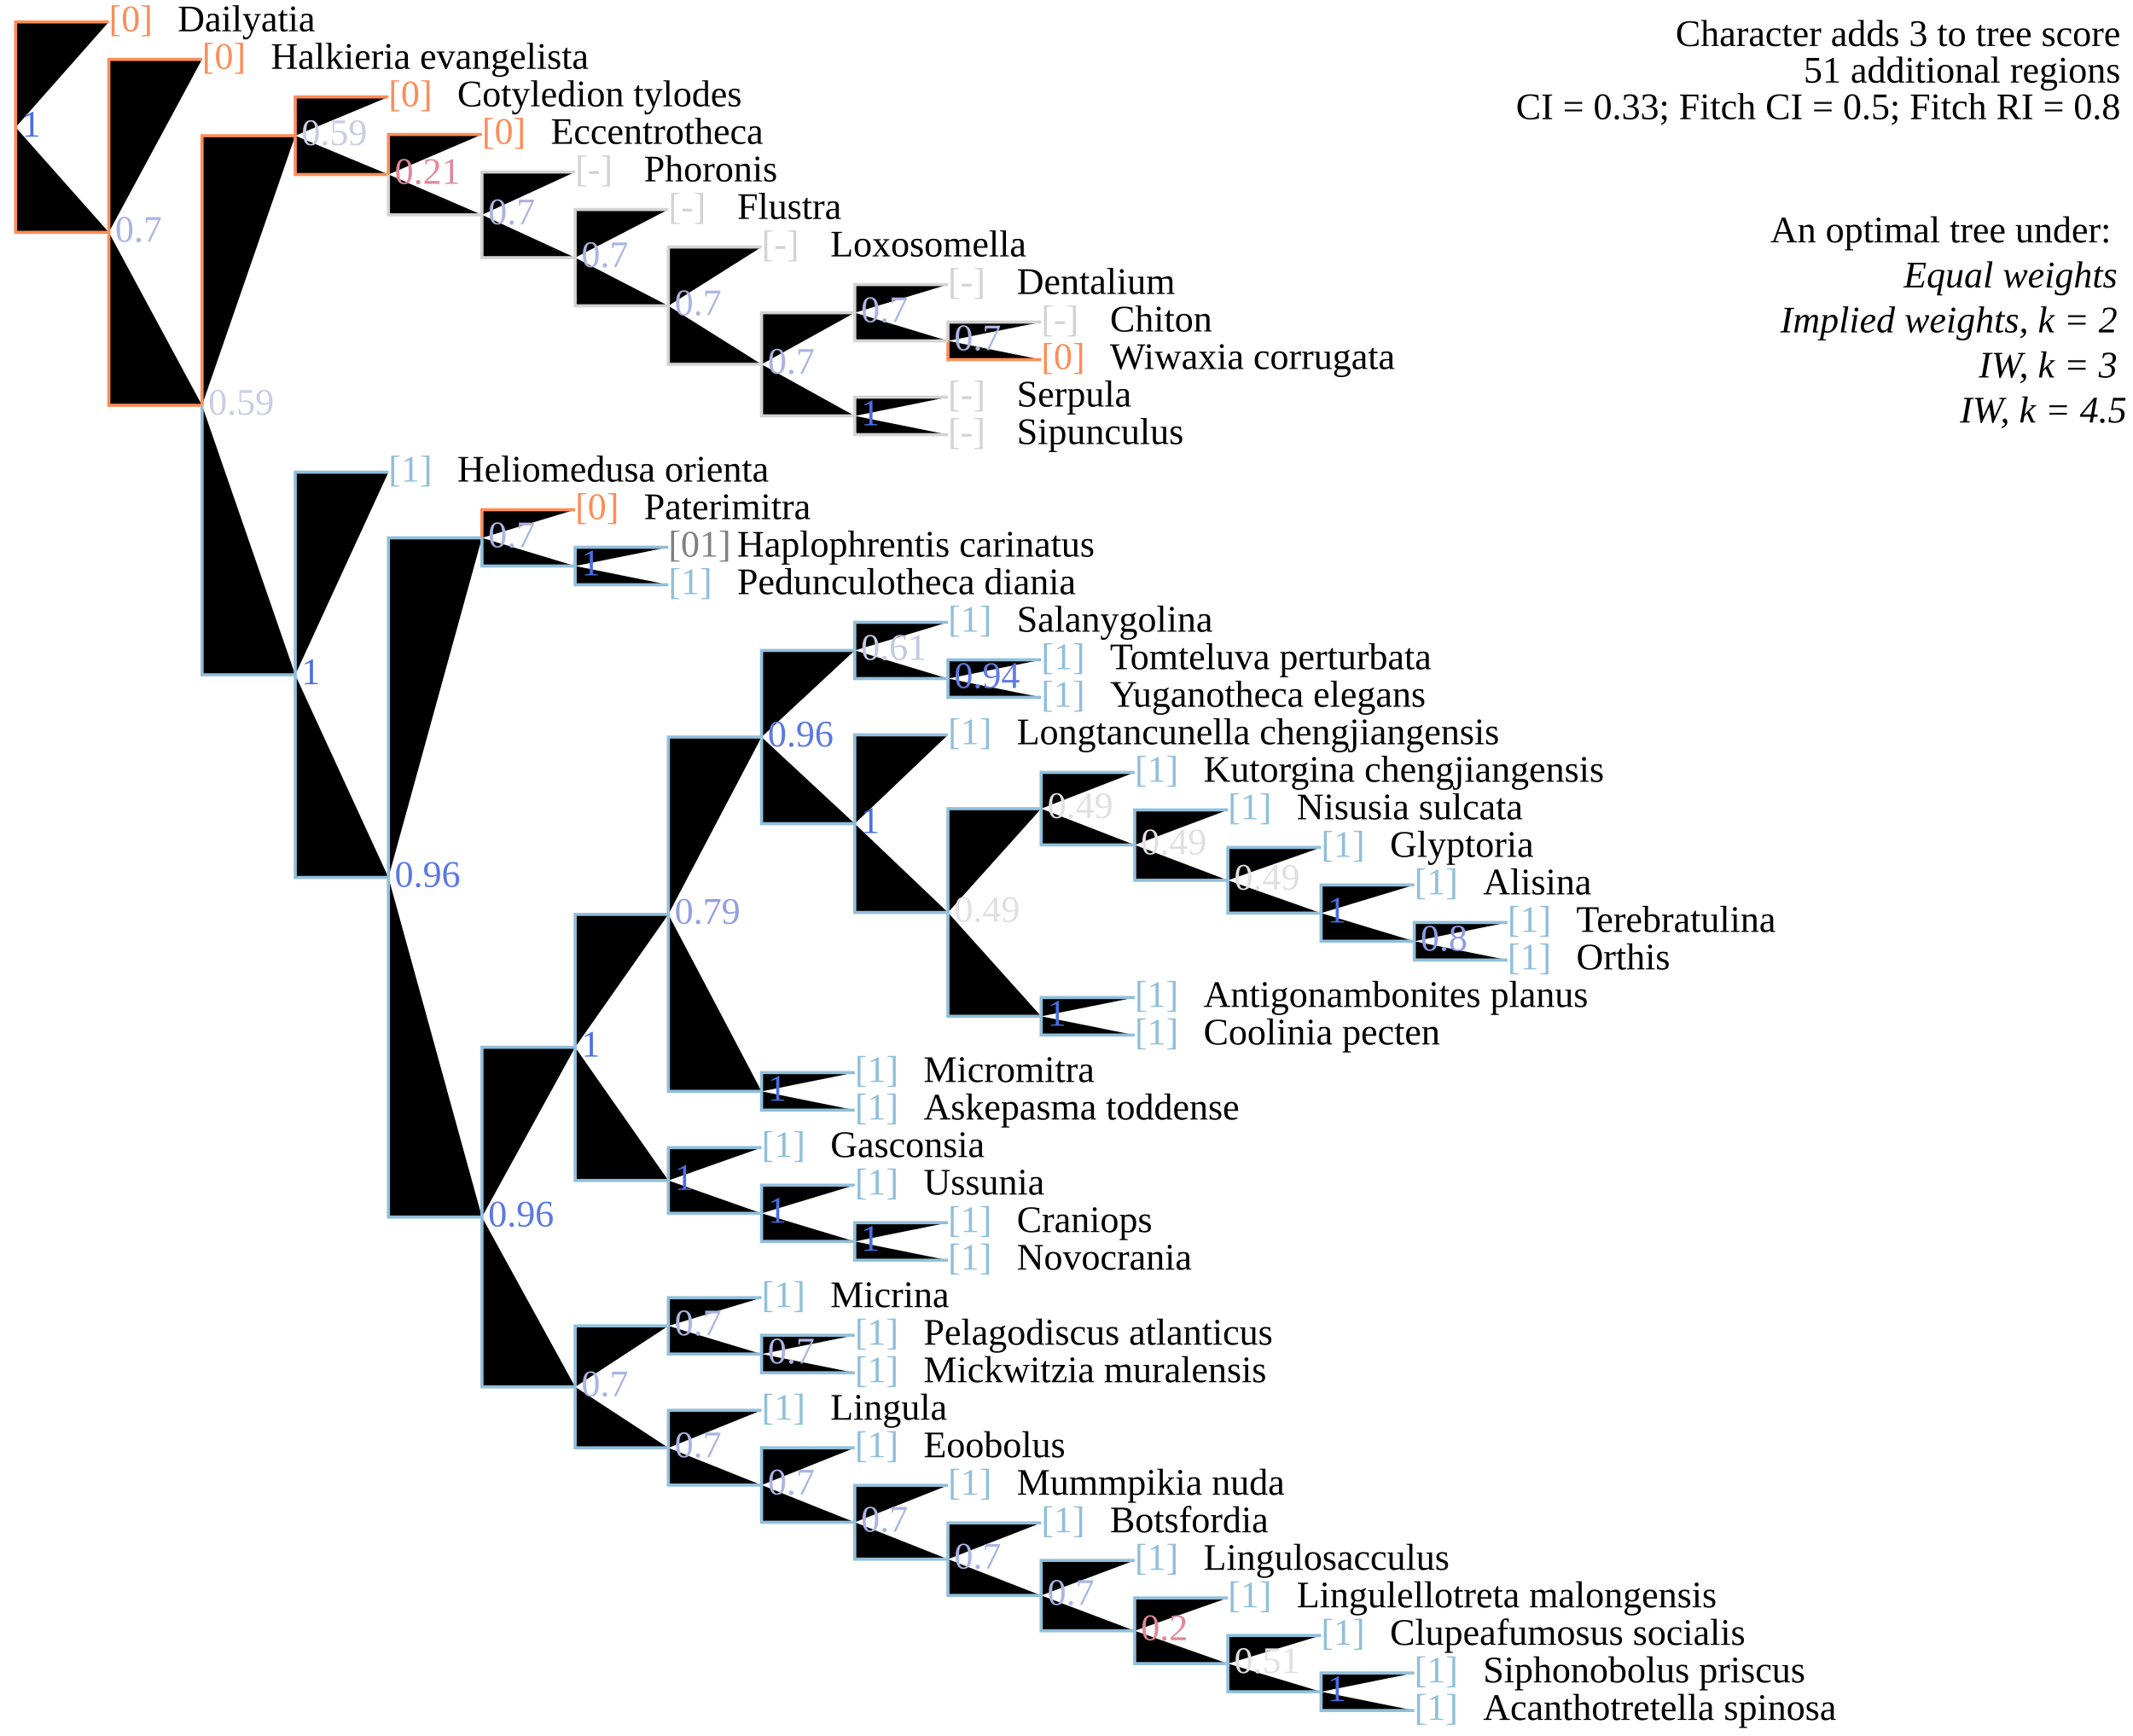
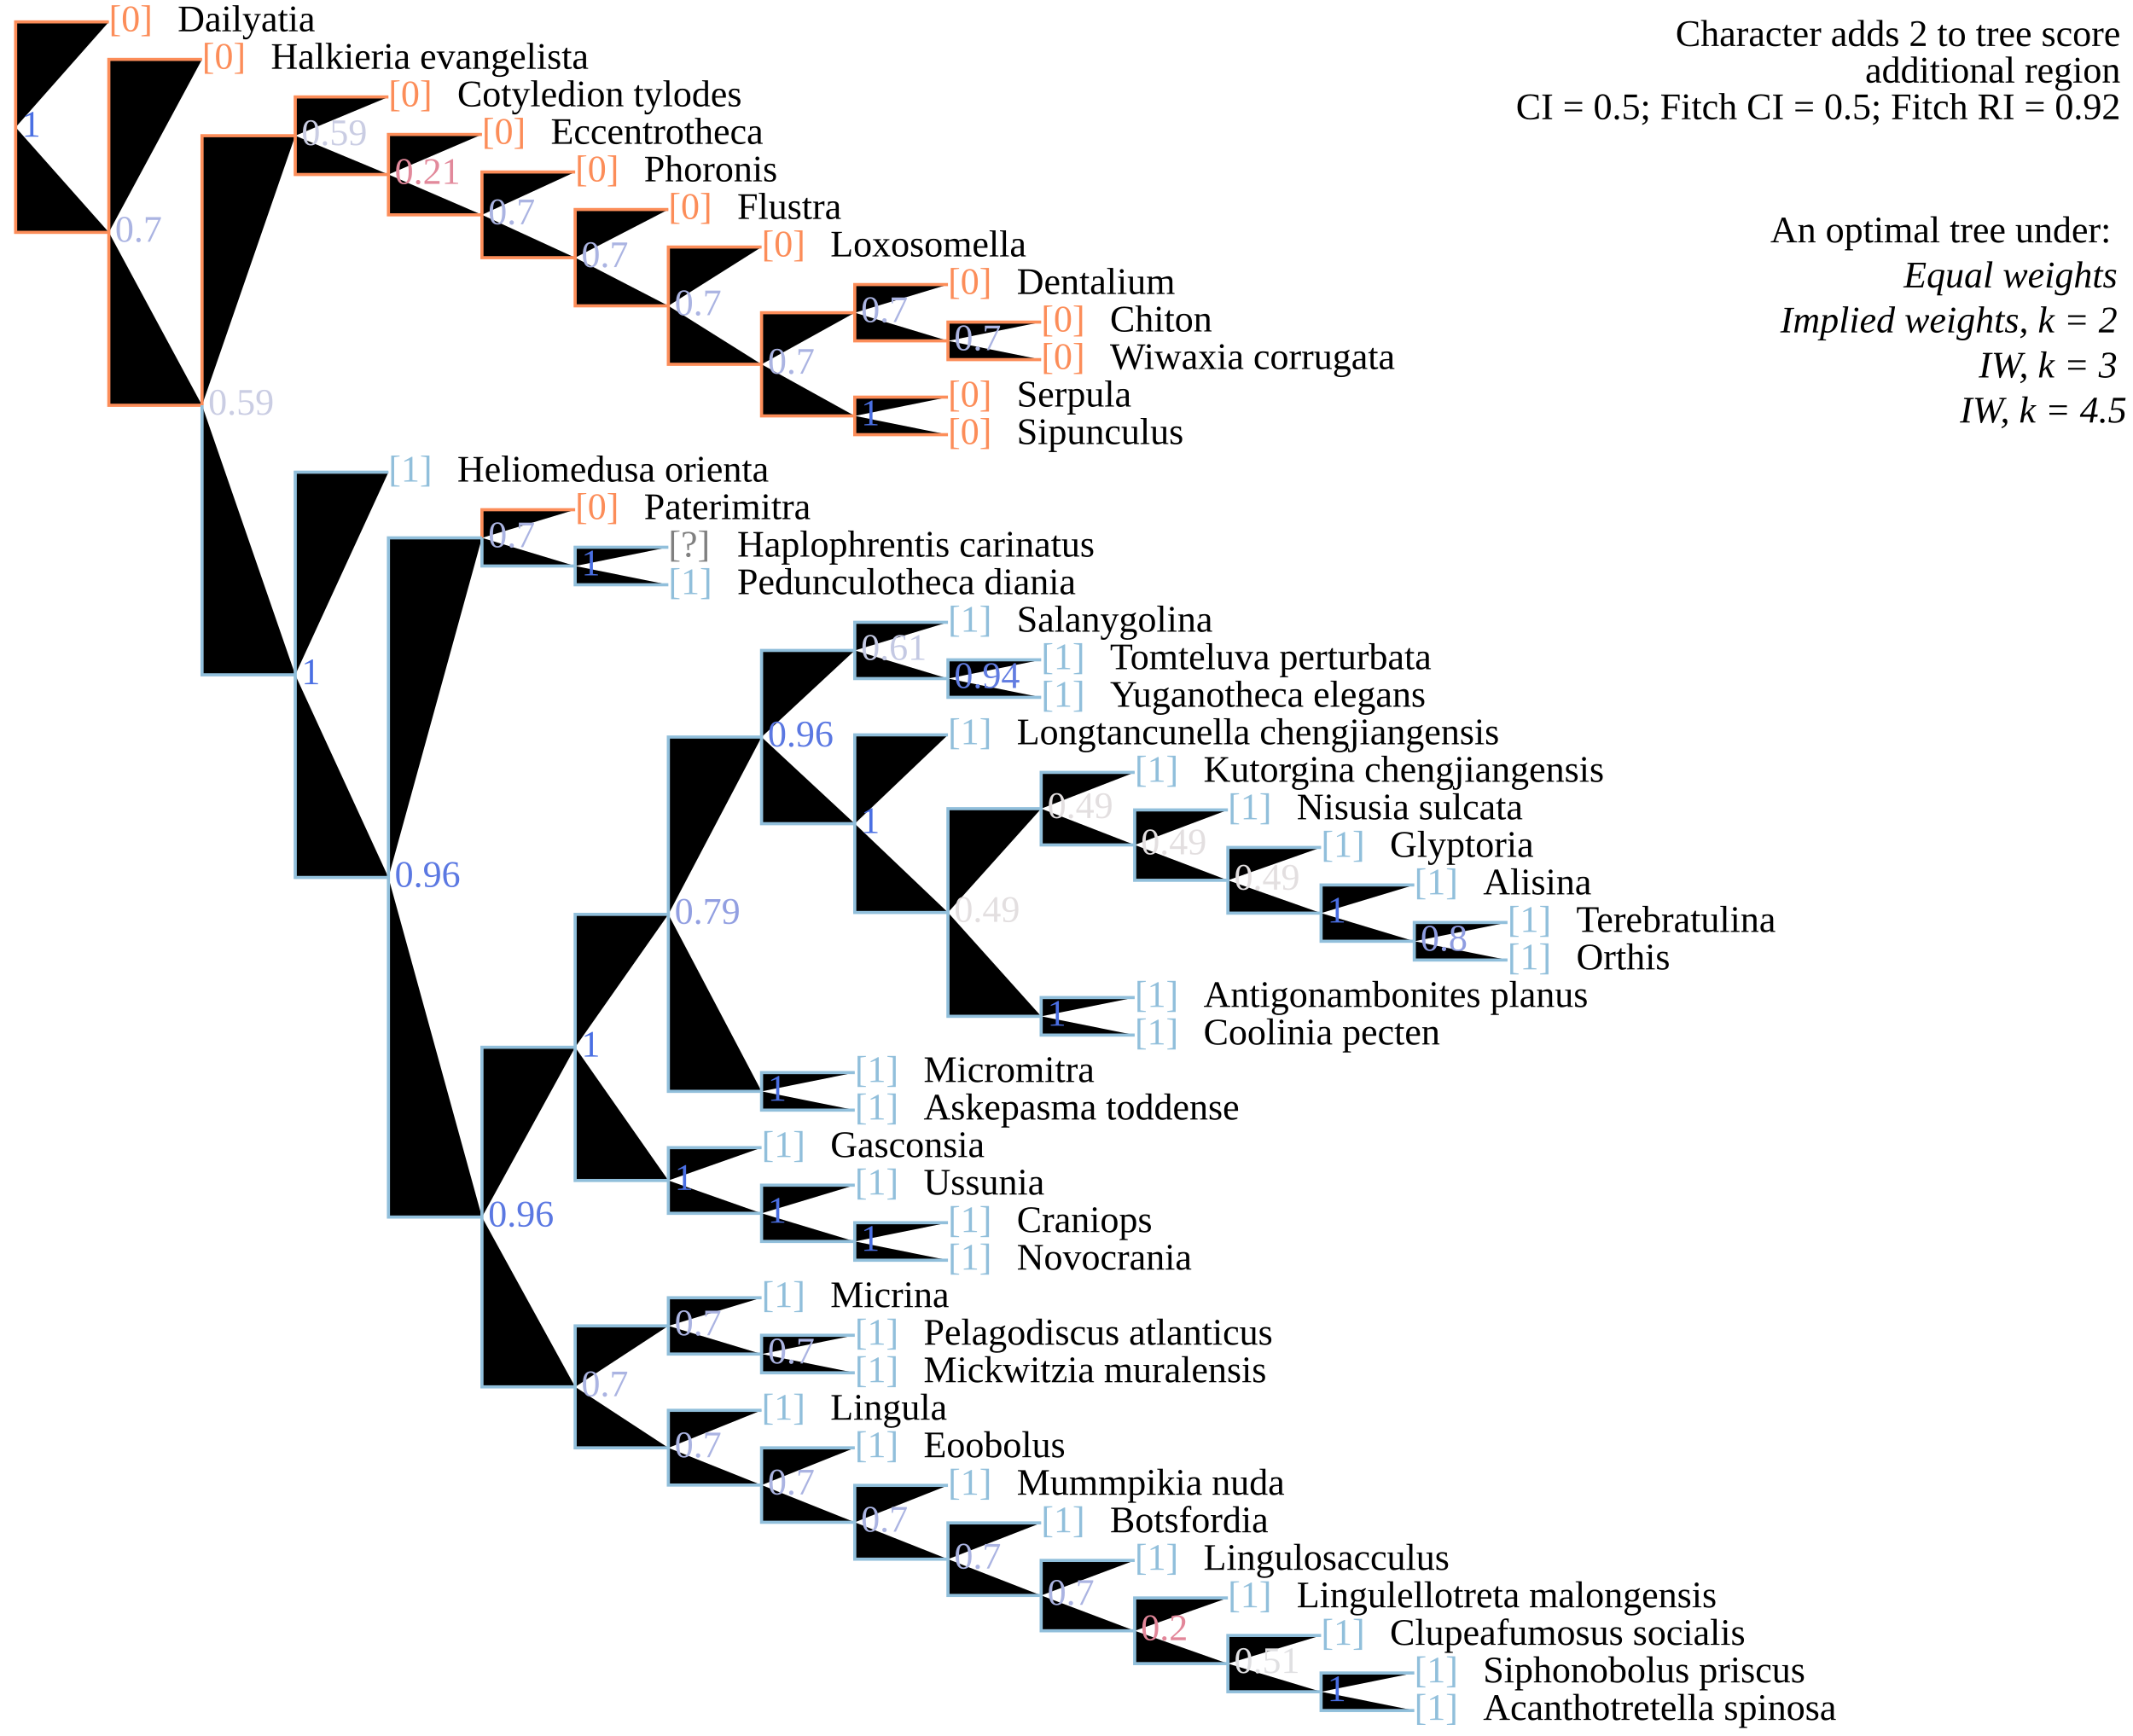
<svg xmlns="http://www.w3.org/2000/svg" version="1.1" width="682" height="555" class="tree" char="3">
-   <text x="678" y="14.7" text-anchor="end" class="stepsLabel">Character adds <tspan class="score">3</tspan> to tree score</text>
+   <text x="678" y="14.7" text-anchor="end" class="stepsLabel">Character adds <tspan class="score">2</tspan> to tree score</text>
  <text x="678" y="26.4" text-anchor="end" class="stepsLabel">
-     <tspan class="score">51</tspan> additional regions</text>
-   <text x="678" y="38.1" text-anchor="end" class="stepsLabel">CI = 0.33; Fitch CI = 0.5; Fitch RI = 0.8</text>
+     <tspan class="score" /> additional region</text>
+   <text x="678" y="38.1" text-anchor="end" class="stepsLabel">CI = 0.5; Fitch CI = 0.5; Fitch RI = 0.92</text>
  <text x="678" y="61.5" text-anchor="end" class="stepsLabel">
    <tspan dy="16">An optimal tree under:</tspan>
    <tspan x="680" style="font-style:italic" class="thisAn" dy="1.2em">Equal weights</tspan>
    <tspan x="680" style="font-style:italic" class="notThisAn" dy="1.2em">Implied weights, k = 2</tspan>
    <tspan x="680" style="font-style:italic" class="notThisAn" dy="1.2em">IW, k = 3</tspan>
    <tspan x="680" style="font-style:italic" class="notThisAn" dy="1.2em">IW, k = 4.5</tspan>
  </text>
  <text x="34.8" y="10" fill="#fc8d59" class="flag">[0]</text>
  <text x="56.8" y="10" class="taxonLabel">Dailyatia</text>
  <text x="64.6" y="22" fill="#fc8d59" class="flag">[0]</text>
  <text x="86.6" y="22" class="taxonLabel">Halkieria evangelista</text>
  <text x="154.1" y="46" fill="#fc8d59" class="flag">[0]</text>
  <text x="176.1" y="46" class="taxonLabel">Eccentrotheca</text>
  <text x="124.2" y="34" fill="#fc8d59" class="flag">[0]</text>
  <text x="146.2" y="34" class="taxonLabel">Cotyledion tylodes</text>
-   <text x="183.9" y="58" fill="lightgrey" class="flag">[-]</text>
+   <text x="183.9" y="58" fill="#fc8d59" class="flag">[0]</text>
  <text x="205.9" y="58" class="taxonLabel">Phoronis</text>
-   <text x="213.7" y="70" fill="lightgrey" class="flag">[-]</text>
+   <text x="213.7" y="70" fill="#fc8d59" class="flag">[0]</text>
  <text x="235.7" y="70" class="taxonLabel">Flustra</text>
-   <text x="243.5" y="82" fill="lightgrey" class="flag">[-]</text>
+   <text x="243.5" y="82" fill="#fc8d59" class="flag">[0]</text>
  <text x="265.5" y="82" class="taxonLabel">Loxosomella</text>
-   <text x="303.1" y="94" fill="lightgrey" class="flag">[-]</text>
+   <text x="303.1" y="94" fill="#fc8d59" class="flag">[0]</text>
  <text x="325.1" y="94" class="taxonLabel">Dentalium</text>
  <text x="332.9" y="118" fill="#fc8d59" class="flag">[0]</text>
  <text x="354.9" y="118" class="taxonLabel">Wiwaxia corrugata</text>
-   <text x="332.9" y="106" fill="lightgrey" class="flag">[-]</text>
+   <text x="332.9" y="106" fill="#fc8d59" class="flag">[0]</text>
  <text x="354.9" y="106" class="taxonLabel">Chiton</text>
-   <text x="303.1" y="130" fill="lightgrey" class="flag">[-]</text>
+   <text x="303.1" y="130" fill="#fc8d59" class="flag">[0]</text>
  <text x="325.1" y="130" class="taxonLabel">Serpula</text>
-   <text x="303.1" y="142" fill="lightgrey" class="flag">[-]</text>
+   <text x="303.1" y="142" fill="#fc8d59" class="flag">[0]</text>
  <text x="325.1" y="142" class="taxonLabel">Sipunculus</text>
  <text x="124.2" y="154" fill="#91bfdb" class="flag">[1]</text>
  <text x="146.2" y="154" class="taxonLabel">Heliomedusa orienta</text>
  <text x="183.9" y="166" fill="#fc8d59" class="flag">[0]</text>
  <text x="205.9" y="166" class="taxonLabel">Paterimitra</text>
-   <text x="213.7" y="178" fill="grey" class="flag">[01]</text>
+   <text x="213.7" y="178" fill="grey" class="flag">[?]</text>
  <text x="235.7" y="178" class="taxonLabel">Haplophrentis carinatus</text>
  <text x="213.7" y="190" fill="#91bfdb" class="flag">[1]</text>
  <text x="235.7" y="190" class="taxonLabel">Pedunculotheca diania</text>
  <text x="273.3" y="358" fill="#91bfdb" class="flag">[1]</text>
  <text x="295.3" y="358" class="taxonLabel">Askepasma toddense</text>
  <text x="273.3" y="346" fill="#91bfdb" class="flag">[1]</text>
  <text x="295.3" y="346" class="taxonLabel">Micromitra</text>
  <text x="303.1" y="202" fill="#91bfdb" class="flag">[1]</text>
  <text x="325.1" y="202" class="taxonLabel">Salanygolina</text>
  <text x="332.9" y="214" fill="#91bfdb" class="flag">[1]</text>
  <text x="354.9" y="214" class="taxonLabel">Tomteluva perturbata</text>
  <text x="332.9" y="226" fill="#91bfdb" class="flag">[1]</text>
  <text x="354.9" y="226" class="taxonLabel">Yuganotheca elegans</text>
  <text x="303.1" y="238" fill="#91bfdb" class="flag">[1]</text>
  <text x="325.1" y="238" class="taxonLabel">Longtancunella chengjiangensis</text>
  <text x="362.8" y="250" fill="#91bfdb" class="flag">[1]</text>
  <text x="384.8" y="250" class="taxonLabel">Kutorgina chengjiangensis</text>
  <text x="392.6" y="262" fill="#91bfdb" class="flag">[1]</text>
  <text x="414.6" y="262" class="taxonLabel">Nisusia sulcata</text>
  <text x="422.4" y="274" fill="#91bfdb" class="flag">[1]</text>
  <text x="444.4" y="274" class="taxonLabel">Glyptoria</text>
  <text x="482" y="310" fill="#91bfdb" class="flag">[1]</text>
  <text x="504" y="310" class="taxonLabel">Orthis</text>
  <text x="482" y="298" fill="#91bfdb" class="flag">[1]</text>
  <text x="504" y="298" class="taxonLabel">Terebratulina</text>
  <text x="452.2" y="286" fill="#91bfdb" class="flag">[1]</text>
  <text x="474.2" y="286" class="taxonLabel">Alisina</text>
  <text x="362.8" y="322" fill="#91bfdb" class="flag">[1]</text>
  <text x="384.8" y="322" class="taxonLabel">Antigonambonites planus</text>
  <text x="362.8" y="334" fill="#91bfdb" class="flag">[1]</text>
  <text x="384.8" y="334" class="taxonLabel">Coolinia pecten</text>
  <text x="243.5" y="370" fill="#91bfdb" class="flag">[1]</text>
  <text x="265.5" y="370" class="taxonLabel">Gasconsia</text>
  <text x="273.3" y="382" fill="#91bfdb" class="flag">[1]</text>
  <text x="295.3" y="382" class="taxonLabel">Ussunia</text>
  <text x="303.1" y="394" fill="#91bfdb" class="flag">[1]</text>
  <text x="325.1" y="394" class="taxonLabel">Craniops</text>
  <text x="303.1" y="406" fill="#91bfdb" class="flag">[1]</text>
  <text x="325.1" y="406" class="taxonLabel">Novocrania</text>
  <text x="243.5" y="418" fill="#91bfdb" class="flag">[1]</text>
  <text x="265.5" y="418" class="taxonLabel">Micrina</text>
  <text x="273.3" y="430" fill="#91bfdb" class="flag">[1]</text>
  <text x="295.3" y="430" class="taxonLabel">Pelagodiscus atlanticus</text>
  <text x="273.3" y="442" fill="#91bfdb" class="flag">[1]</text>
  <text x="295.3" y="442" class="taxonLabel">Mickwitzia muralensis</text>
  <text x="243.5" y="454" fill="#91bfdb" class="flag">[1]</text>
  <text x="265.5" y="454" class="taxonLabel">Lingula</text>
  <text x="273.3" y="466" fill="#91bfdb" class="flag">[1]</text>
  <text x="295.3" y="466" class="taxonLabel">Eoobolus</text>
  <text x="303.1" y="478" fill="#91bfdb" class="flag">[1]</text>
  <text x="325.1" y="478" class="taxonLabel">Mummpikia nuda</text>
  <text x="332.9" y="490" fill="#91bfdb" class="flag">[1]</text>
  <text x="354.9" y="490" class="taxonLabel">Botsfordia</text>
  <text x="362.8" y="502" fill="#91bfdb" class="flag">[1]</text>
  <text x="384.8" y="502" class="taxonLabel">Lingulosacculus</text>
  <text x="392.6" y="514" fill="#91bfdb" class="flag">[1]</text>
  <text x="414.6" y="514" class="taxonLabel">Lingulellotreta malongensis</text>
  <text x="422.4" y="526" fill="#91bfdb" class="flag">[1]</text>
  <text x="444.4" y="526" class="taxonLabel">Clupeafumosus socialis</text>
  <text x="452.2" y="538" fill="#91bfdb" class="flag">[1]</text>
  <text x="474.2" y="538" class="taxonLabel">Siphonobolus priscus</text>
  <text x="452.2" y="550" fill="#91bfdb" class="flag">[1]</text>
  <text x="474.2" y="550" class="taxonLabel">Acanthotretella spinosa</text>
-   <path d="M5,40.7V7H34.8M5,40.7V74.3H34.8M34.8,74.3V19H64.6M34.8,74.3V129.6H64.6M64.6,129.6V43.4H94.4M94.4,43.4V31H124.2M94.4,43.4V55.8H124.2M124.2,55.8V43H154.1M303.1,109V115H332.9M154.1,172V163H183.9" stroke="#fc8d59" />
-   <path d="M124.2,55.8V68.7H154.1M154.1,68.7V55H183.9M154.1,68.7V82.4H183.9M183.9,82.4V67H213.7M183.9,82.4V97.8H213.7M213.7,97.8V79H243.5M213.7,97.8V116.5H243.5M243.5,116.5V100H273.3M273.3,100V91H303.1M273.3,100V109H303.1M303.1,109V103H332.9M243.5,116.5V133H273.3M273.3,133V127H303.1M273.3,133V139H303.1" stroke="lightgrey" class="inapplicable" />
+   <path d="M5,40.7V7H34.8M5,40.7V74.3H34.8M34.8,74.3V19H64.6M34.8,74.3V129.6H64.6M64.6,129.6V43.4H94.4M94.4,43.4V31H124.2M94.4,43.4V55.8H124.2M124.2,55.8V43H154.1M124.2,55.8V68.7H154.1M154.1,68.7V55H183.9M154.1,68.7V82.4H183.9M183.9,82.4V67H213.7M183.9,82.4V97.8H213.7M213.7,97.8V79H243.5M213.7,97.8V116.5H243.5M243.5,116.5V100H273.3M273.3,100V91H303.1M273.3,100V109H303.1M303.1,109V103H332.9M303.1,109V115H332.9M243.5,116.5V133H273.3M273.3,133V127H303.1M273.3,133V139H303.1M154.1,172V163H183.9" stroke="#fc8d59" />
  <path d="M64.6,129.6V215.8H94.4M94.4,215.8V151H124.2M94.4,215.8V280.6H124.2M124.2,280.6V172H154.1M154.1,172V181H183.9M183.9,181V175H213.7M183.9,181V187H213.7M124.2,280.6V389.2H154.1M154.1,389.2V334.9H183.9M183.9,334.9V292.4H213.7M213.7,292.4V235.7H243.5M243.5,235.7V208H273.3M273.3,208V199H303.1M273.3,208V217H303.1M303.1,217V211H332.9M303.1,217V223H332.9M243.5,235.7V263.4H273.3M273.3,263.4V235H303.1M273.3,263.4V291.8H303.1M303.1,291.8V258.6H332.9M332.9,258.6V247H362.8M332.9,258.6V270.2H362.8M362.8,270.2V259H392.6M362.8,270.2V281.5H392.6M392.6,281.5V271H422.4M392.6,281.5V292H422.4M422.4,292V283H452.2M422.4,292V301H452.2M452.2,301V295H482M452.2,301V307H482M303.1,291.8V325H332.9M332.9,325V319H362.8M332.9,325V331H362.8M213.7,292.4V349H243.5M243.5,349V343H273.3M243.5,349V355H273.3M183.9,334.9V377.5H213.7M213.7,377.5V367H243.5M213.7,377.5V388H243.5M243.5,388V379H273.3M243.5,388V397H273.3M273.3,397V391H303.1M273.3,397V403H303.1M154.1,389.2V443.5H183.9M183.9,443.5V424H213.7M213.7,424V415H243.5M213.7,424V433H243.5M243.5,433V427H273.3M243.5,433V439H273.3M183.9,443.5V463H213.7M213.7,463V451H243.5M213.7,463V474.9H243.5M243.5,474.9V463H273.3M243.5,474.9V486.8H273.3M273.3,486.8V475H303.1M273.3,486.8V498.6H303.1M303.1,498.6V487H332.9M303.1,498.6V510.2H332.9M332.9,510.2V499H362.8M332.9,510.2V521.5H362.8M362.8,521.5V511H392.6M362.8,521.5V532H392.6M392.6,532V523H422.4M392.6,532V541H422.4M422.4,541V535H452.2M422.4,541V547H452.2" stroke="#91bfdb" />
  <text x="7" y="43.7" class="node" fill="#4A6FE3">1</text>
  <text x="36.8" y="77.3" class="node" fill="#ABB4E2">0.7</text>
  <text x="66.6" y="132.6" class="node" fill="#CACDE3">0.59</text>
  <text x="96.4" y="46.4" class="node" fill="#CACDE3">0.59</text>
  <text x="126.2" y="58.8" class="node" fill="#E2899B">0.21</text>
  <text x="156.1" y="71.7" class="node" fill="#ABB4E2">0.7</text>
  <text x="185.9" y="85.4" class="node" fill="#ABB4E2">0.7</text>
  <text x="215.7" y="100.8" class="node" fill="#ABB4E2">0.7</text>
  <text x="245.5" y="119.5" class="node" fill="#ABB4E2">0.7</text>
  <text x="275.3" y="103" class="node" fill="#ABB4E2">0.7</text>
  <text x="305.1" y="112" class="node" fill="#ABB4E2">0.7</text>
  <text x="275.3" y="136" class="node" fill="#4A6FE3">1</text>
  <text x="96.4" y="218.8" class="node" fill="#4A6FE3">1</text>
  <text x="126.2" y="283.6" class="node" fill="#5B78E2">0.96</text>
  <text x="156.1" y="175" class="node" fill="#ABB4E2">0.7</text>
  <text x="185.9" y="184" class="node" fill="#4A6FE3">1</text>
  <text x="156.1" y="392.2" class="node" fill="#5B78E2">0.96</text>
  <text x="185.9" y="337.9" class="node" fill="#4A6FE3">1</text>
  <text x="215.7" y="295.4" class="node" fill="#929FE1">0.79</text>
  <text x="245.5" y="238.7" class="node" fill="#5B78E2">0.96</text>
  <text x="275.3" y="211" class="node" fill="#C4C9E3">0.61</text>
  <text x="305.1" y="220" class="node" fill="#627DE1">0.94</text>
  <text x="275.3" y="266.4" class="node" fill="#4A6FE3">1</text>
  <text x="305.1" y="294.8" class="node" fill="#E3DFE0">0.49</text>
  <text x="334.9" y="261.6" class="node" fill="#E3DFE0">0.49</text>
  <text x="364.8" y="273.2" class="node" fill="#E3DFE0">0.49</text>
  <text x="394.6" y="284.5" class="node" fill="#E3DFE0">0.49</text>
  <text x="424.4" y="295" class="node" fill="#4A6FE3">1</text>
  <text x="454.2" y="304" class="node" fill="#8F9DE1">0.8</text>
  <text x="334.9" y="328" class="node" fill="#4A6FE3">1</text>
  <text x="245.5" y="352" class="node" fill="#4A6FE3">1</text>
  <text x="215.7" y="380.5" class="node" fill="#4A6FE3">1</text>
  <text x="245.5" y="391" class="node" fill="#4A6FE3">1</text>
  <text x="275.3" y="400" class="node" fill="#4A6FE3">1</text>
  <text x="185.9" y="446.5" class="node" fill="#ABB4E2">0.7</text>
  <text x="215.7" y="427" class="node" fill="#ABB4E2">0.7</text>
  <text x="245.5" y="436" class="node" fill="#ABB4E2">0.7</text>
  <text x="215.7" y="466" class="node" fill="#ABB4E2">0.7</text>
  <text x="245.5" y="477.9" class="node" fill="#ABB4E2">0.7</text>
  <text x="275.3" y="489.8" class="node" fill="#ABB4E2">0.7</text>
  <text x="305.1" y="501.6" class="node" fill="#ABB4E2">0.7</text>
  <text x="334.9" y="513.2" class="node" fill="#ABB4E2">0.7</text>
  <text x="364.8" y="524.5" class="node" fill="#E28699">0.2</text>
  <text x="394.6" y="535" class="node" fill="#E0E0E2">0.51</text>
  <text x="424.4" y="544" class="node" fill="#4A6FE3">1</text>
</svg>
